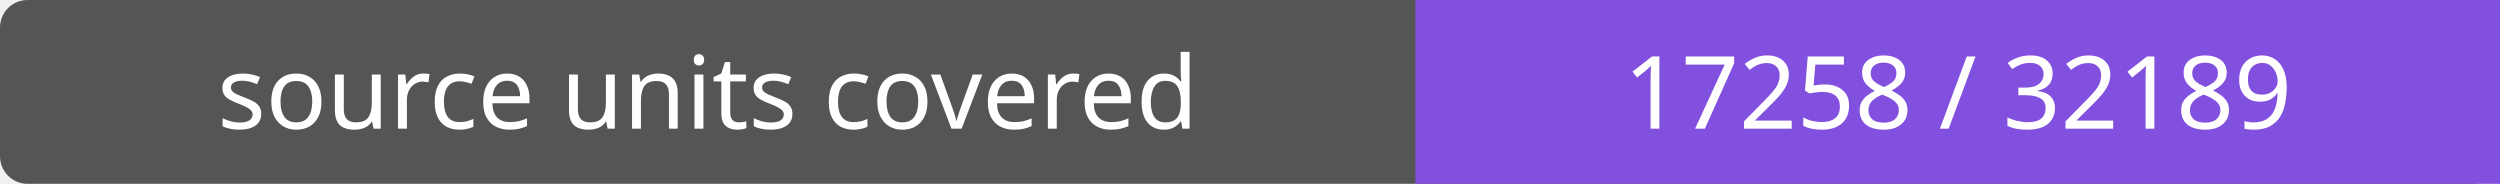
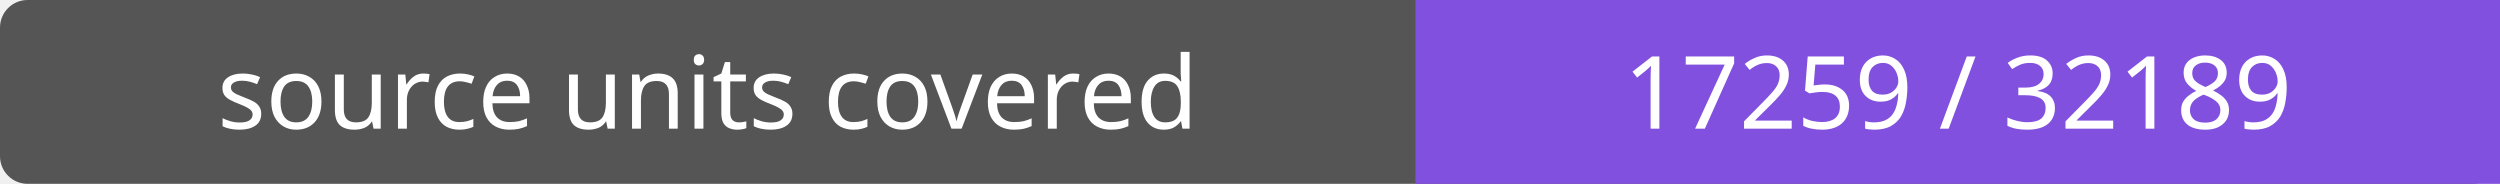
- <svg xmlns="http://www.w3.org/2000/svg" width="272" height="20" role="img" aria-label="source units covered: 17258 / 32189">
+ <svg xmlns="http://www.w3.org/2000/svg" width="272" height="20" role="img" aria-label="source units covered: 17259 / 32189">
  <rect width="272" height="20" rx="3" fill="#555" />
  <path fill="#8250df" d="M154 0h118v20H154z" />
  <g fill="#fff" text-anchor="middle" font-family="Verdana,sans-serif" font-size="11">
    <text x="77.0" y="14">source units covered</text>
-     <text x="213.0" y="14">17258 / 32189</text>
+     <text x="213.0" y="14">17259 / 32189</text>
  </g>
</svg>
